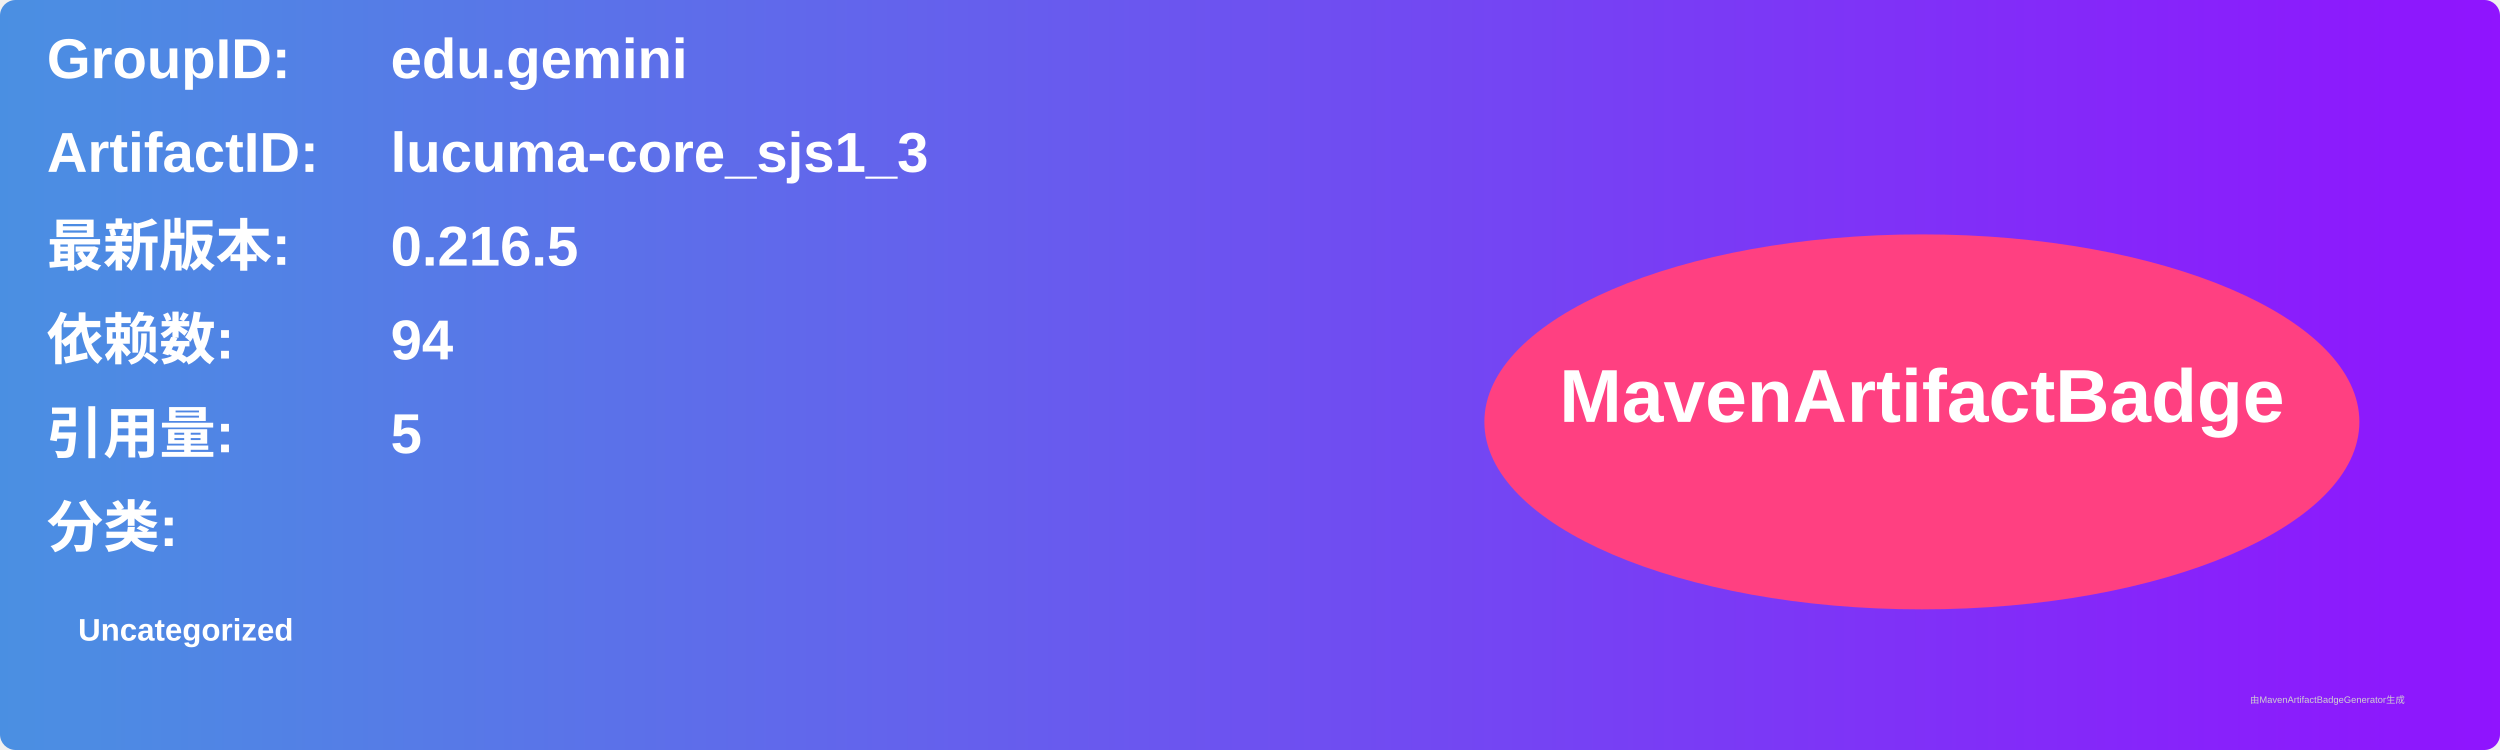
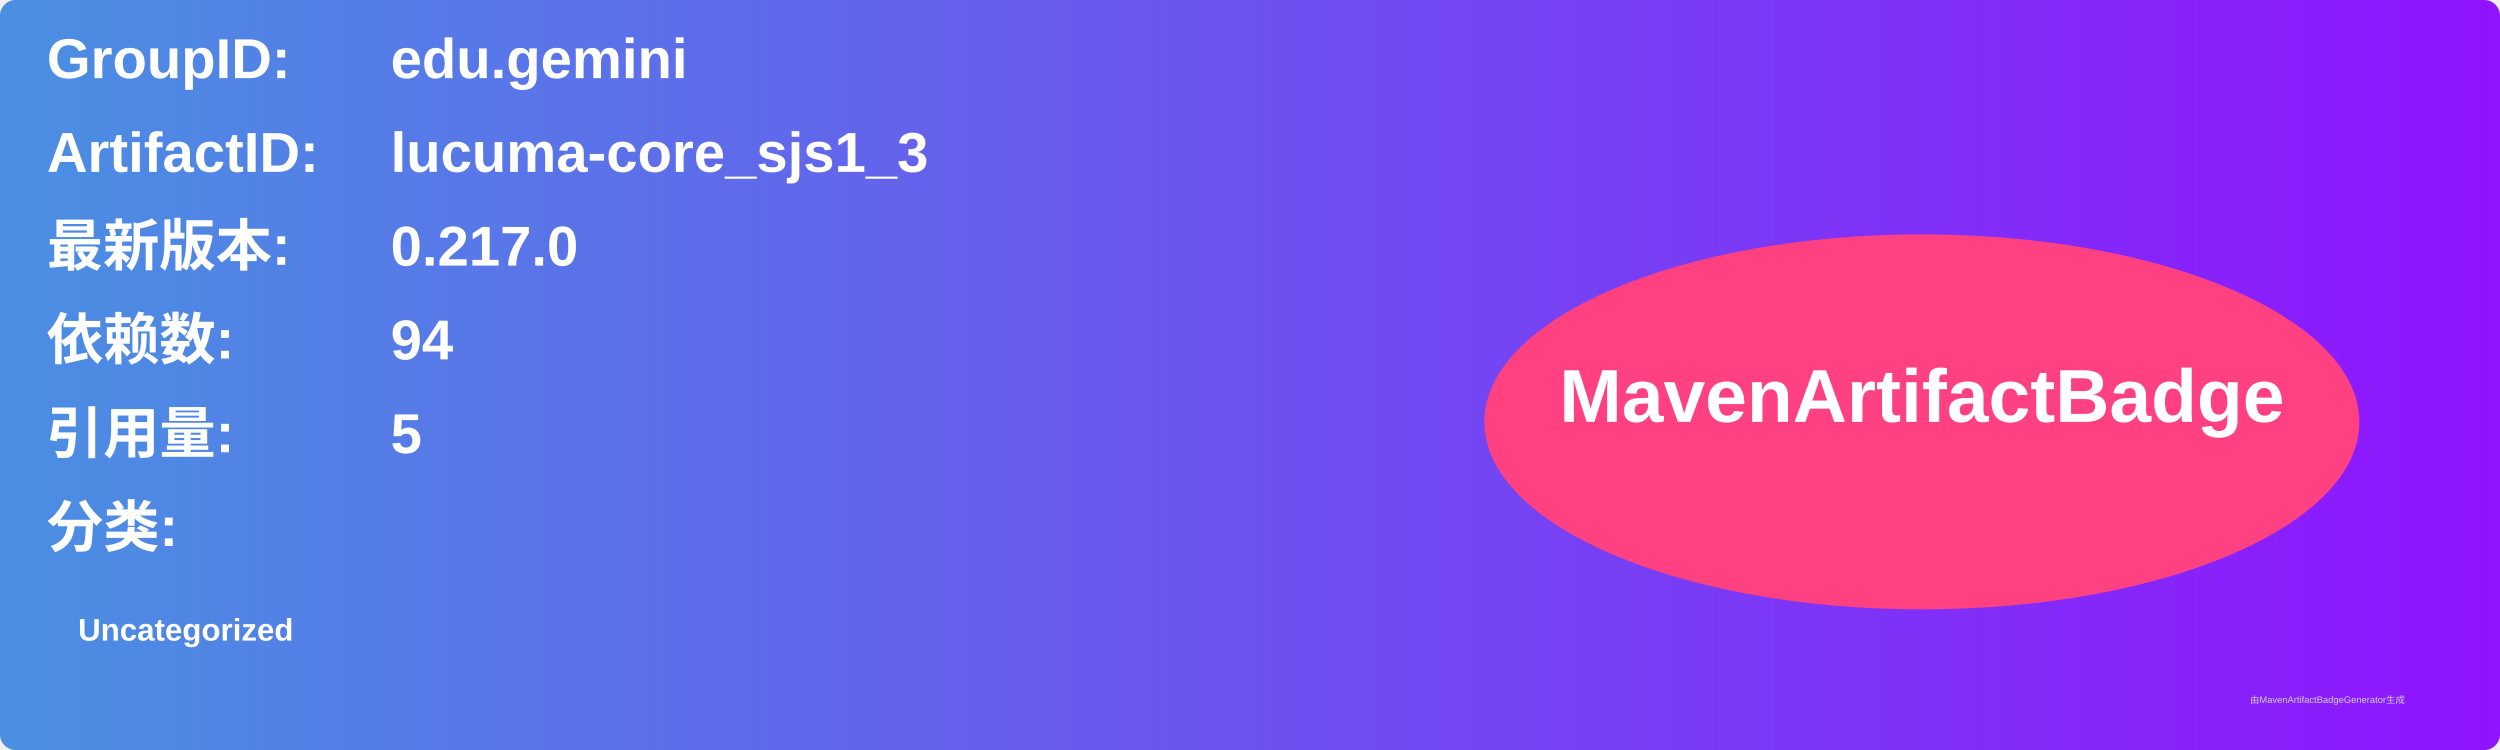
<svg xmlns="http://www.w3.org/2000/svg" width="800" height="240" viewBox="0 0 800 240">
  <linearGradient id="grad" x1="0%" y1="0%" x2="100%" y2="0%">
    <stop offset="0%" stop-color="#4a90e2" />
    <stop offset="100%" stop-color="#9013fe" />
  </linearGradient>
  <rect width="100%" height="100%" rx="5" ry="5" fill="url(#grad)" />
  <g transform="translate(15, 15)">
    <text x="0" y="10" font-family="Arial" font-size="18" fill="white" font-weight="bold" width="260">GroupID:</text>
    <text x="110" y="10" font-family="Arial" font-size="18" fill="white" font-weight="bold" width="460">edu.gemini</text>
    <text x="0" y="40" font-family="Arial" font-size="18" fill="white" font-weight="bold" width="260">ArtifactID:</text>
    <text x="110" y="40" font-family="Arial" font-size="18" fill="white" font-weight="bold" width="460">lucuma-core_sjs1_3</text>
    <text x="0" y="70" font-family="Arial" font-size="18" fill="white" font-weight="bold">最新版本:</text>
    <text x="110" y="70" font-family="Arial" font-size="18" fill="white" font-weight="bold">
-       <tspan font-weight="bold">0.216.5</tspan>
+       <tspan font-weight="bold">0.217.0</tspan>
    </text>
    <text x="0" y="100" font-family="Arial" font-size="18" fill="white" font-weight="bold">依赖数: </text>
    <text x="110" y="100" font-family="Arial" font-size="18" fill="white">
      <tspan font-weight="bold">94</tspan>
    </text>
    <text x="0" y="130" font-family="Arial" font-size="18" fill="white" font-weight="bold">引用量: </text>
    <text x="110" y="130" font-family="Arial" font-size="18" fill="white">
      <tspan font-weight="bold">5</tspan>
    </text>
    <text x="0" y="160" font-family="Arial" font-size="18" fill="white" font-weight="bold">分类:</text>
    <text x="10" y="190" font-family="Arial" font-size="10" fill="white">
      <tspan font-weight="bold">Uncategorized</tspan>
    </text>
    <ellipse cx="600" cy="120" rx="140" ry="60" fill="#ff4081" />
    <text x="600" y="120" text-anchor="middle" font-family="Arial" font-size="24" fill="white" font-weight="bold">MavenArtifactBadge</text>
  </g>
  <text x="720" y="225" font-family="Arial" font-size="3" fill="#d0d0d0">由MavenArtifactBadgeGenerator生成</text>
</svg>
